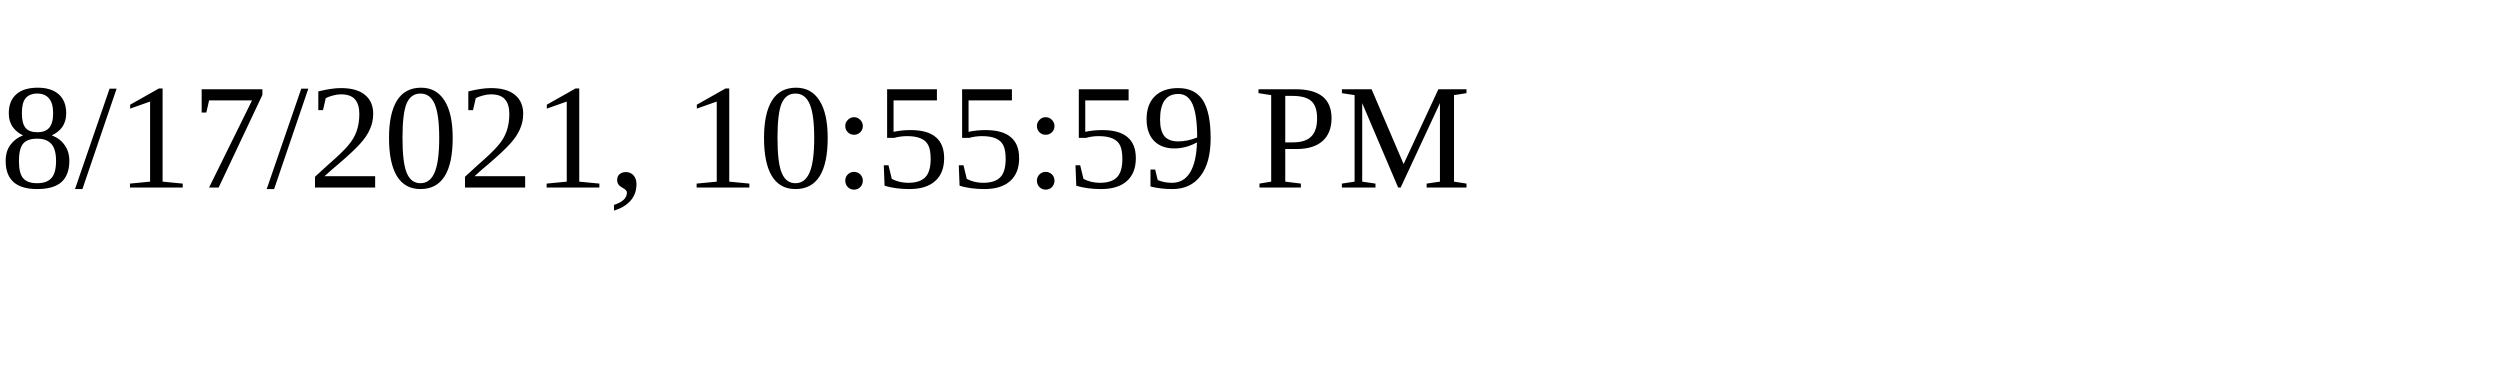
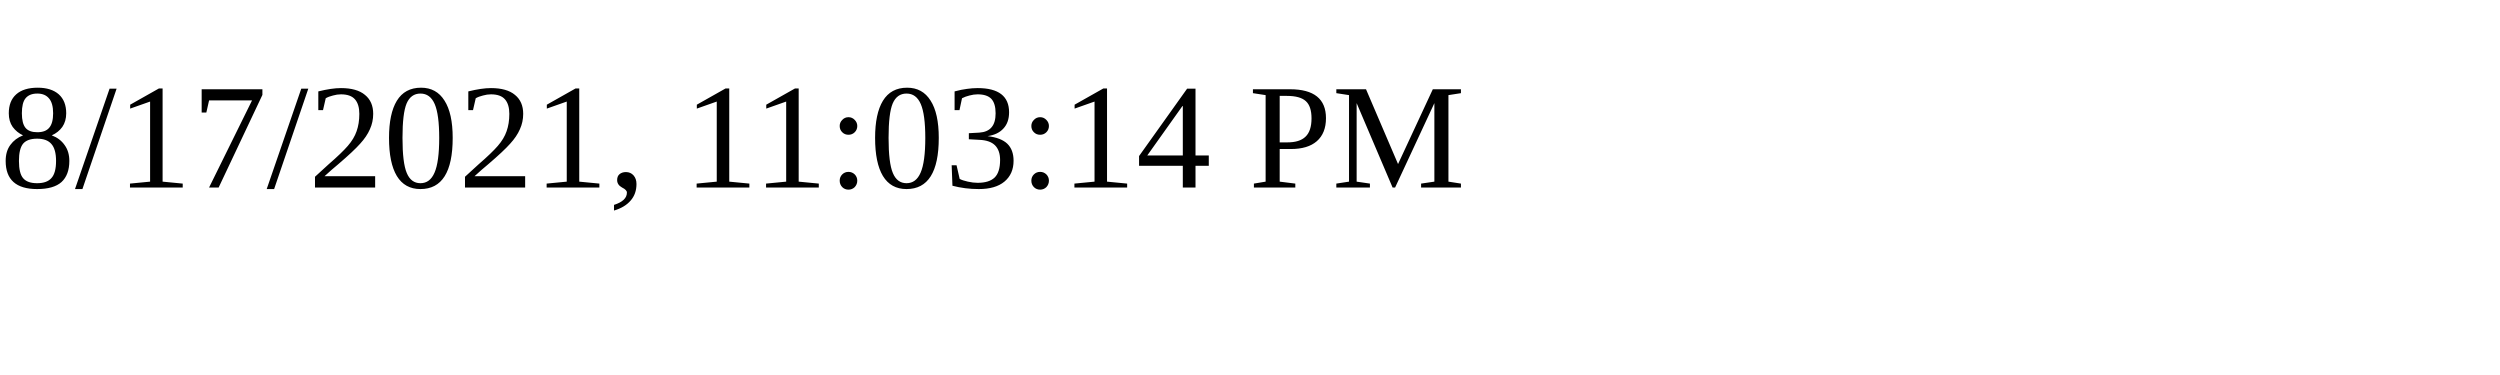
<svg xmlns="http://www.w3.org/2000/svg" height="30" width="200">
-   <text x="0" y="15">8/17/2021, 10:55:59 PM</text>
+   <text x="0" y="15">8/17/2021, 11:03:14 PM</text>
</svg>
